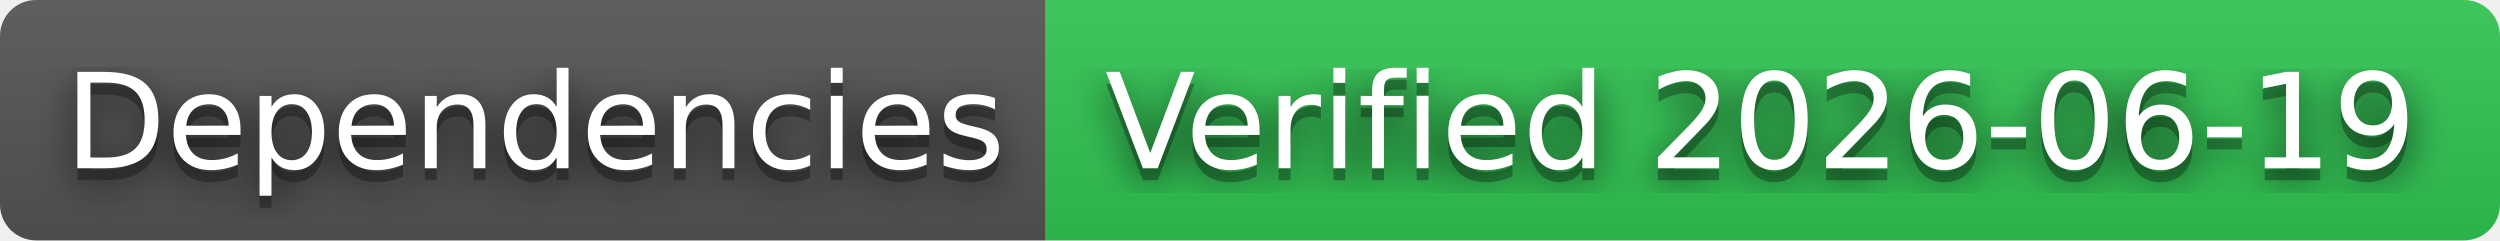
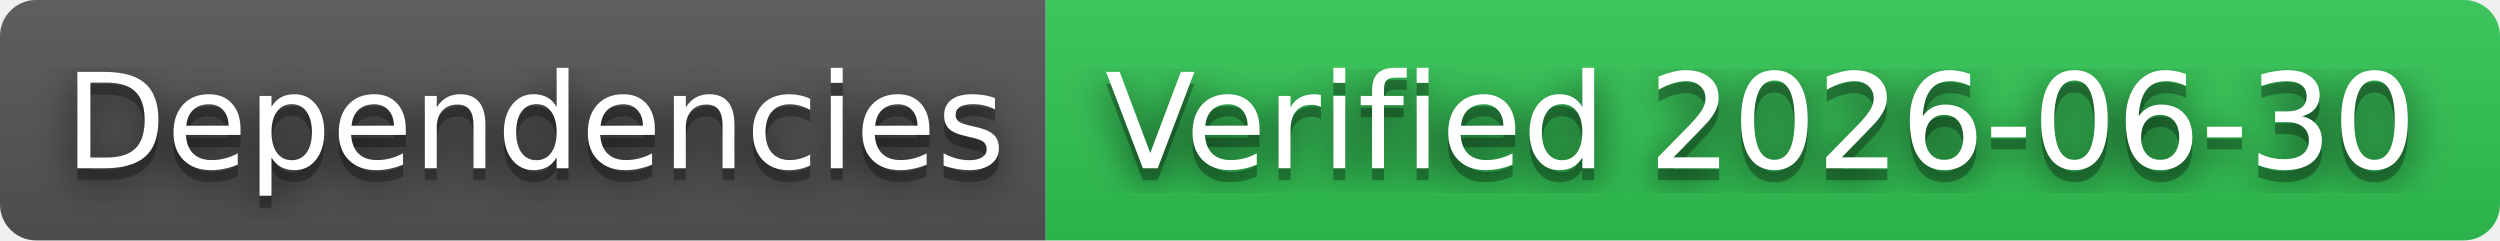
- <svg xmlns="http://www.w3.org/2000/svg" width="208" height="20" role="img" aria-label="Dependencies: Verified 2026-06-19">
+ <svg xmlns="http://www.w3.org/2000/svg" width="208" height="20" role="img" aria-label="Dependencies: Verified 2026-06-30">
  <filter id="blur">
    <feGaussianBlur stdDeviation="16" />
  </filter>
  <linearGradient id="s" x2="0" y2="100%">
    <stop offset="0" stop-color="#bbb" stop-opacity=".1" />
    <stop offset="1" stop-opacity=".1" />
  </linearGradient>
  <clipPath id="r">
    <rect width="208" height="20" rx="3" />
  </clipPath>
  <g clip-path="url(#r)">
    <rect width="87" height="20" fill="#555" />
    <rect x="87" width="121" height="20" fill="#31c653" />
    <rect width="208" height="20" fill="url(#s)" />
  </g>
  <g fill="#fff" text-anchor="middle" font-family="Verdana,Geneva,DejaVu Sans,sans-serif" text-rendering="geometricPrecision" font-size="110">
    <g transform="scale(.1)">
      <g aria-hidden="true" fill="#010101">
        <text x="445" y="150" fill-opacity=".8" filter="url(#blur)" textLength="770">Dependencies</text>
        <text x="445" y="150" fill-opacity=".3" textLength="770">Dependencies</text>
      </g>
      <text x="445" y="140" textLength="770">Dependencies</text>
    </g>
    <g transform="scale(.1)">
      <g aria-hidden="true" fill="#010101">
-         <text x="1465" y="150" fill-opacity=".8" filter="url(#blur)" textLength="1110">Verified 2026-06-19</text>
-         <text x="1465" y="150" fill-opacity=".3" textLength="1110">Verified 2026-06-19</text>
+         <text x="1465" y="150" fill-opacity=".8" filter="url(#blur)" textLength="1110">Verified 2026-06-30</text>
+         <text x="1465" y="150" fill-opacity=".3" textLength="1110">Verified 2026-06-30</text>
      </g>
-       <text x="1465" y="140" textLength="1110">Verified 2026-06-19</text>
+       <text x="1465" y="140" textLength="1110">Verified 2026-06-30</text>
    </g>
  </g>
</svg>
